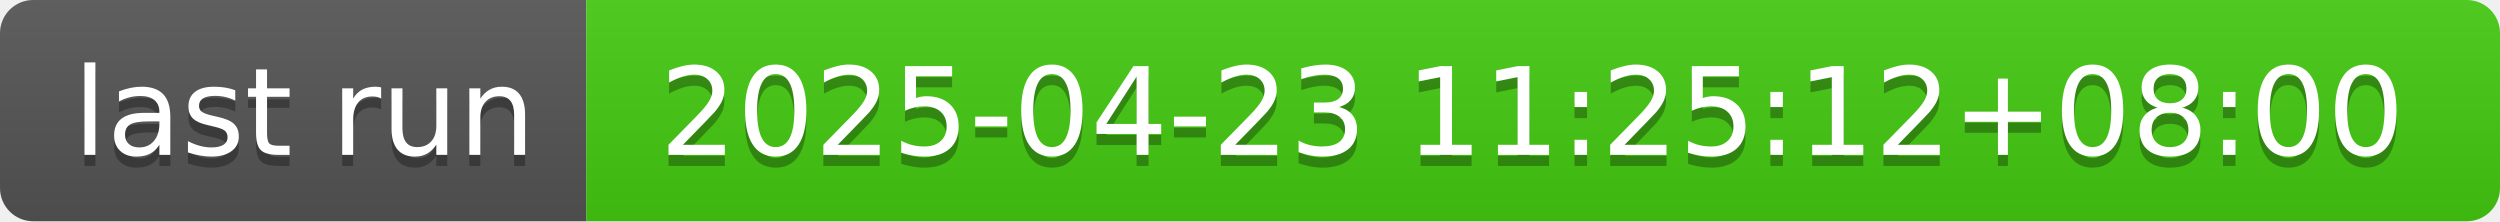
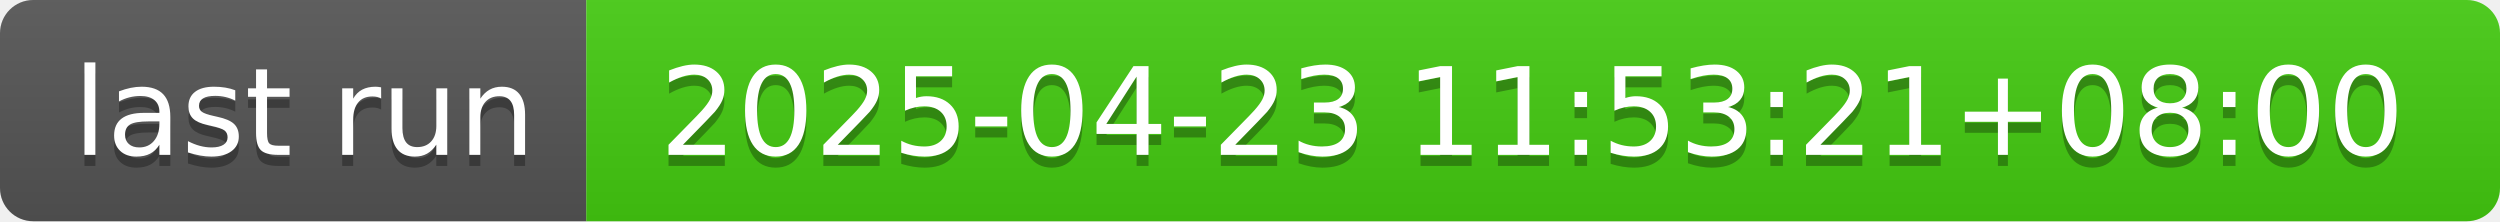
- <svg xmlns="http://www.w3.org/2000/svg" width="226" height="20" role="img" aria-label="last run: 2025-04-23 11:25:12+08:00">
+ <svg xmlns="http://www.w3.org/2000/svg" width="226" height="20" role="img" aria-label="last run: 2025-04-23 11:53:21+08:00">
  <linearGradient id="s" x2="0" y2="100%">
    <stop offset="0" stop-color="#bbb" stop-opacity=".1" />
    <stop offset="1" stop-opacity=".1" />
  </linearGradient>
  <clipPath id="r">
    <rect width="226" height="20" rx="3" fill="#fff" />
  </clipPath>
  <g clip-path="url(#r)">
    <rect width="53" height="20" fill="#555" />
    <rect x="53" width="173" height="20" fill="#4c1" />
    <rect width="226" height="20" fill="url(#s)" />
  </g>
  <g fill="#fff" text-anchor="middle" font-family="Verdana,Geneva,DejaVu Sans,sans-serif" text-rendering="geometricPrecision" font-size="110">
    <text aria-hidden="true" x="275" y="150" fill="#010101" fill-opacity=".3" transform="scale(.1)" textLength="430">last run</text>
    <text x="275" y="140" transform="scale(.1)" fill="#fff" textLength="430">last run</text>
-     <text aria-hidden="true" x="1385" y="150" fill="#010101" fill-opacity=".3" transform="scale(.1)" textLength="1630">2025-04-23 11:25:12+08:00</text>
-     <text x="1385" y="140" transform="scale(.1)" fill="#fff" textLength="1630">2025-04-23 11:25:12+08:00</text>
+     <text aria-hidden="true" x="1385" y="150" fill="#010101" fill-opacity=".3" transform="scale(.1)" textLength="1630">2025-04-23 11:53:21+08:00</text>
+     <text x="1385" y="140" transform="scale(.1)" fill="#fff" textLength="1630">2025-04-23 11:53:21+08:00</text>
  </g>
</svg>
